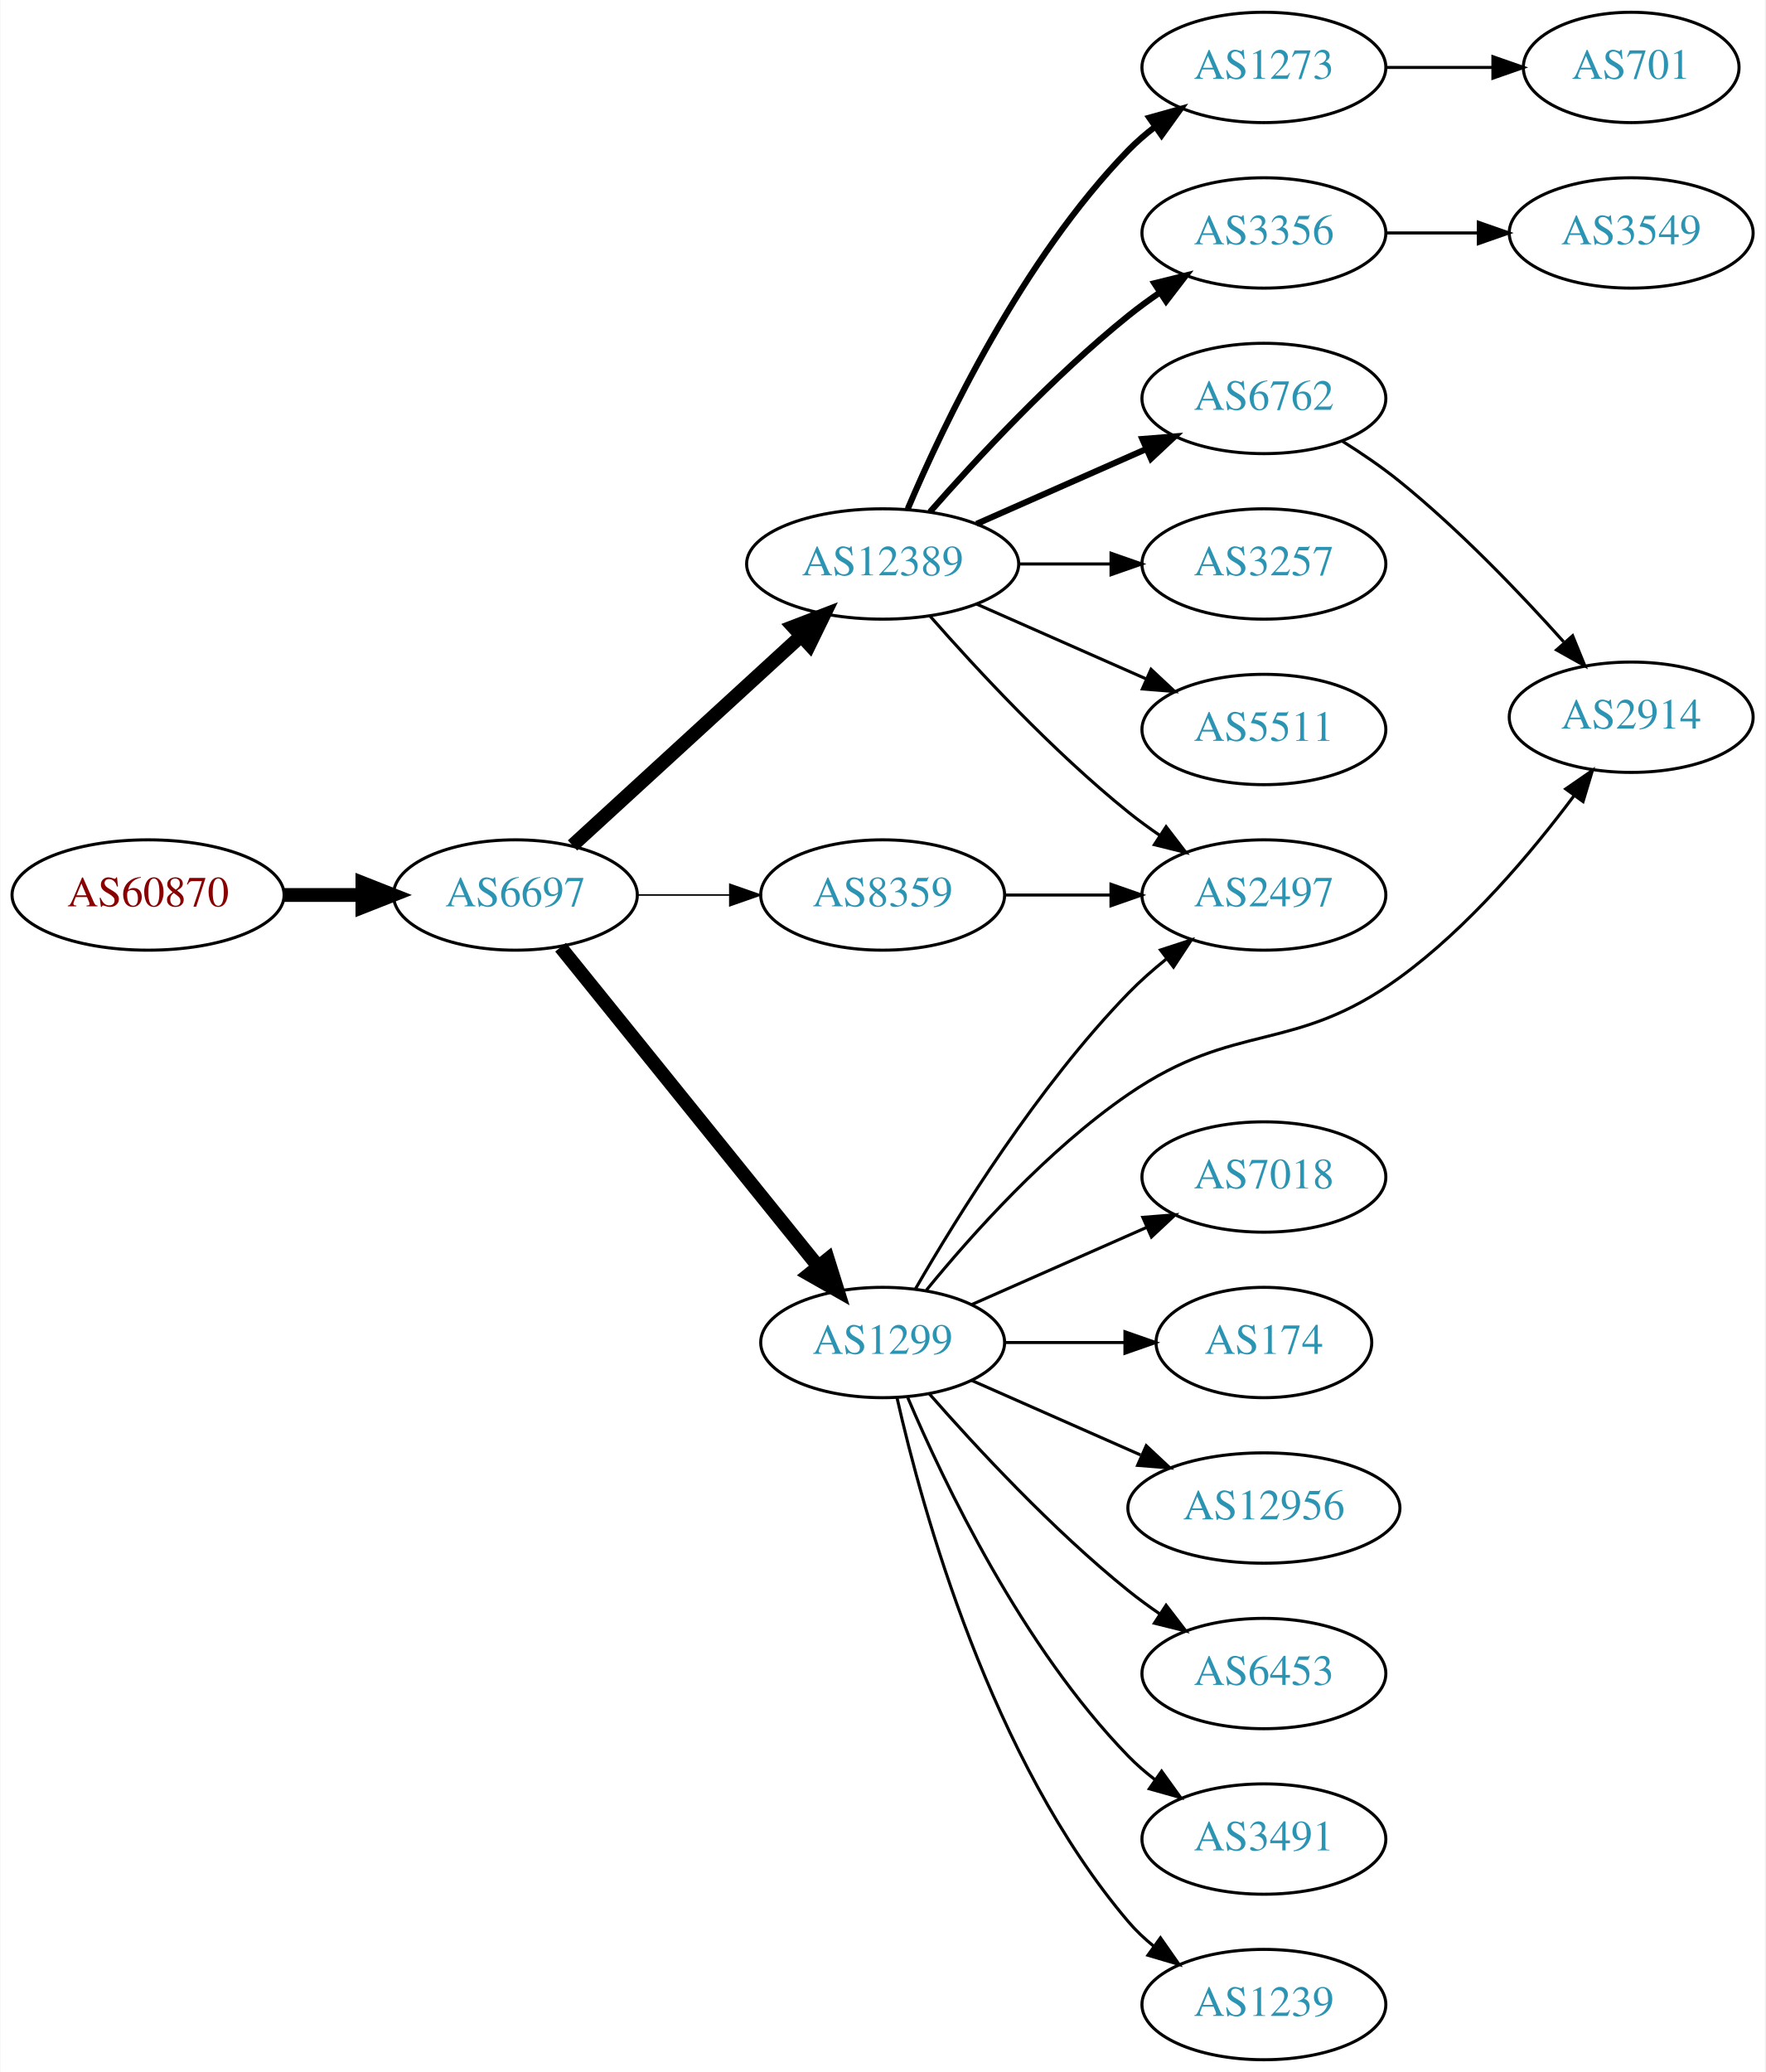
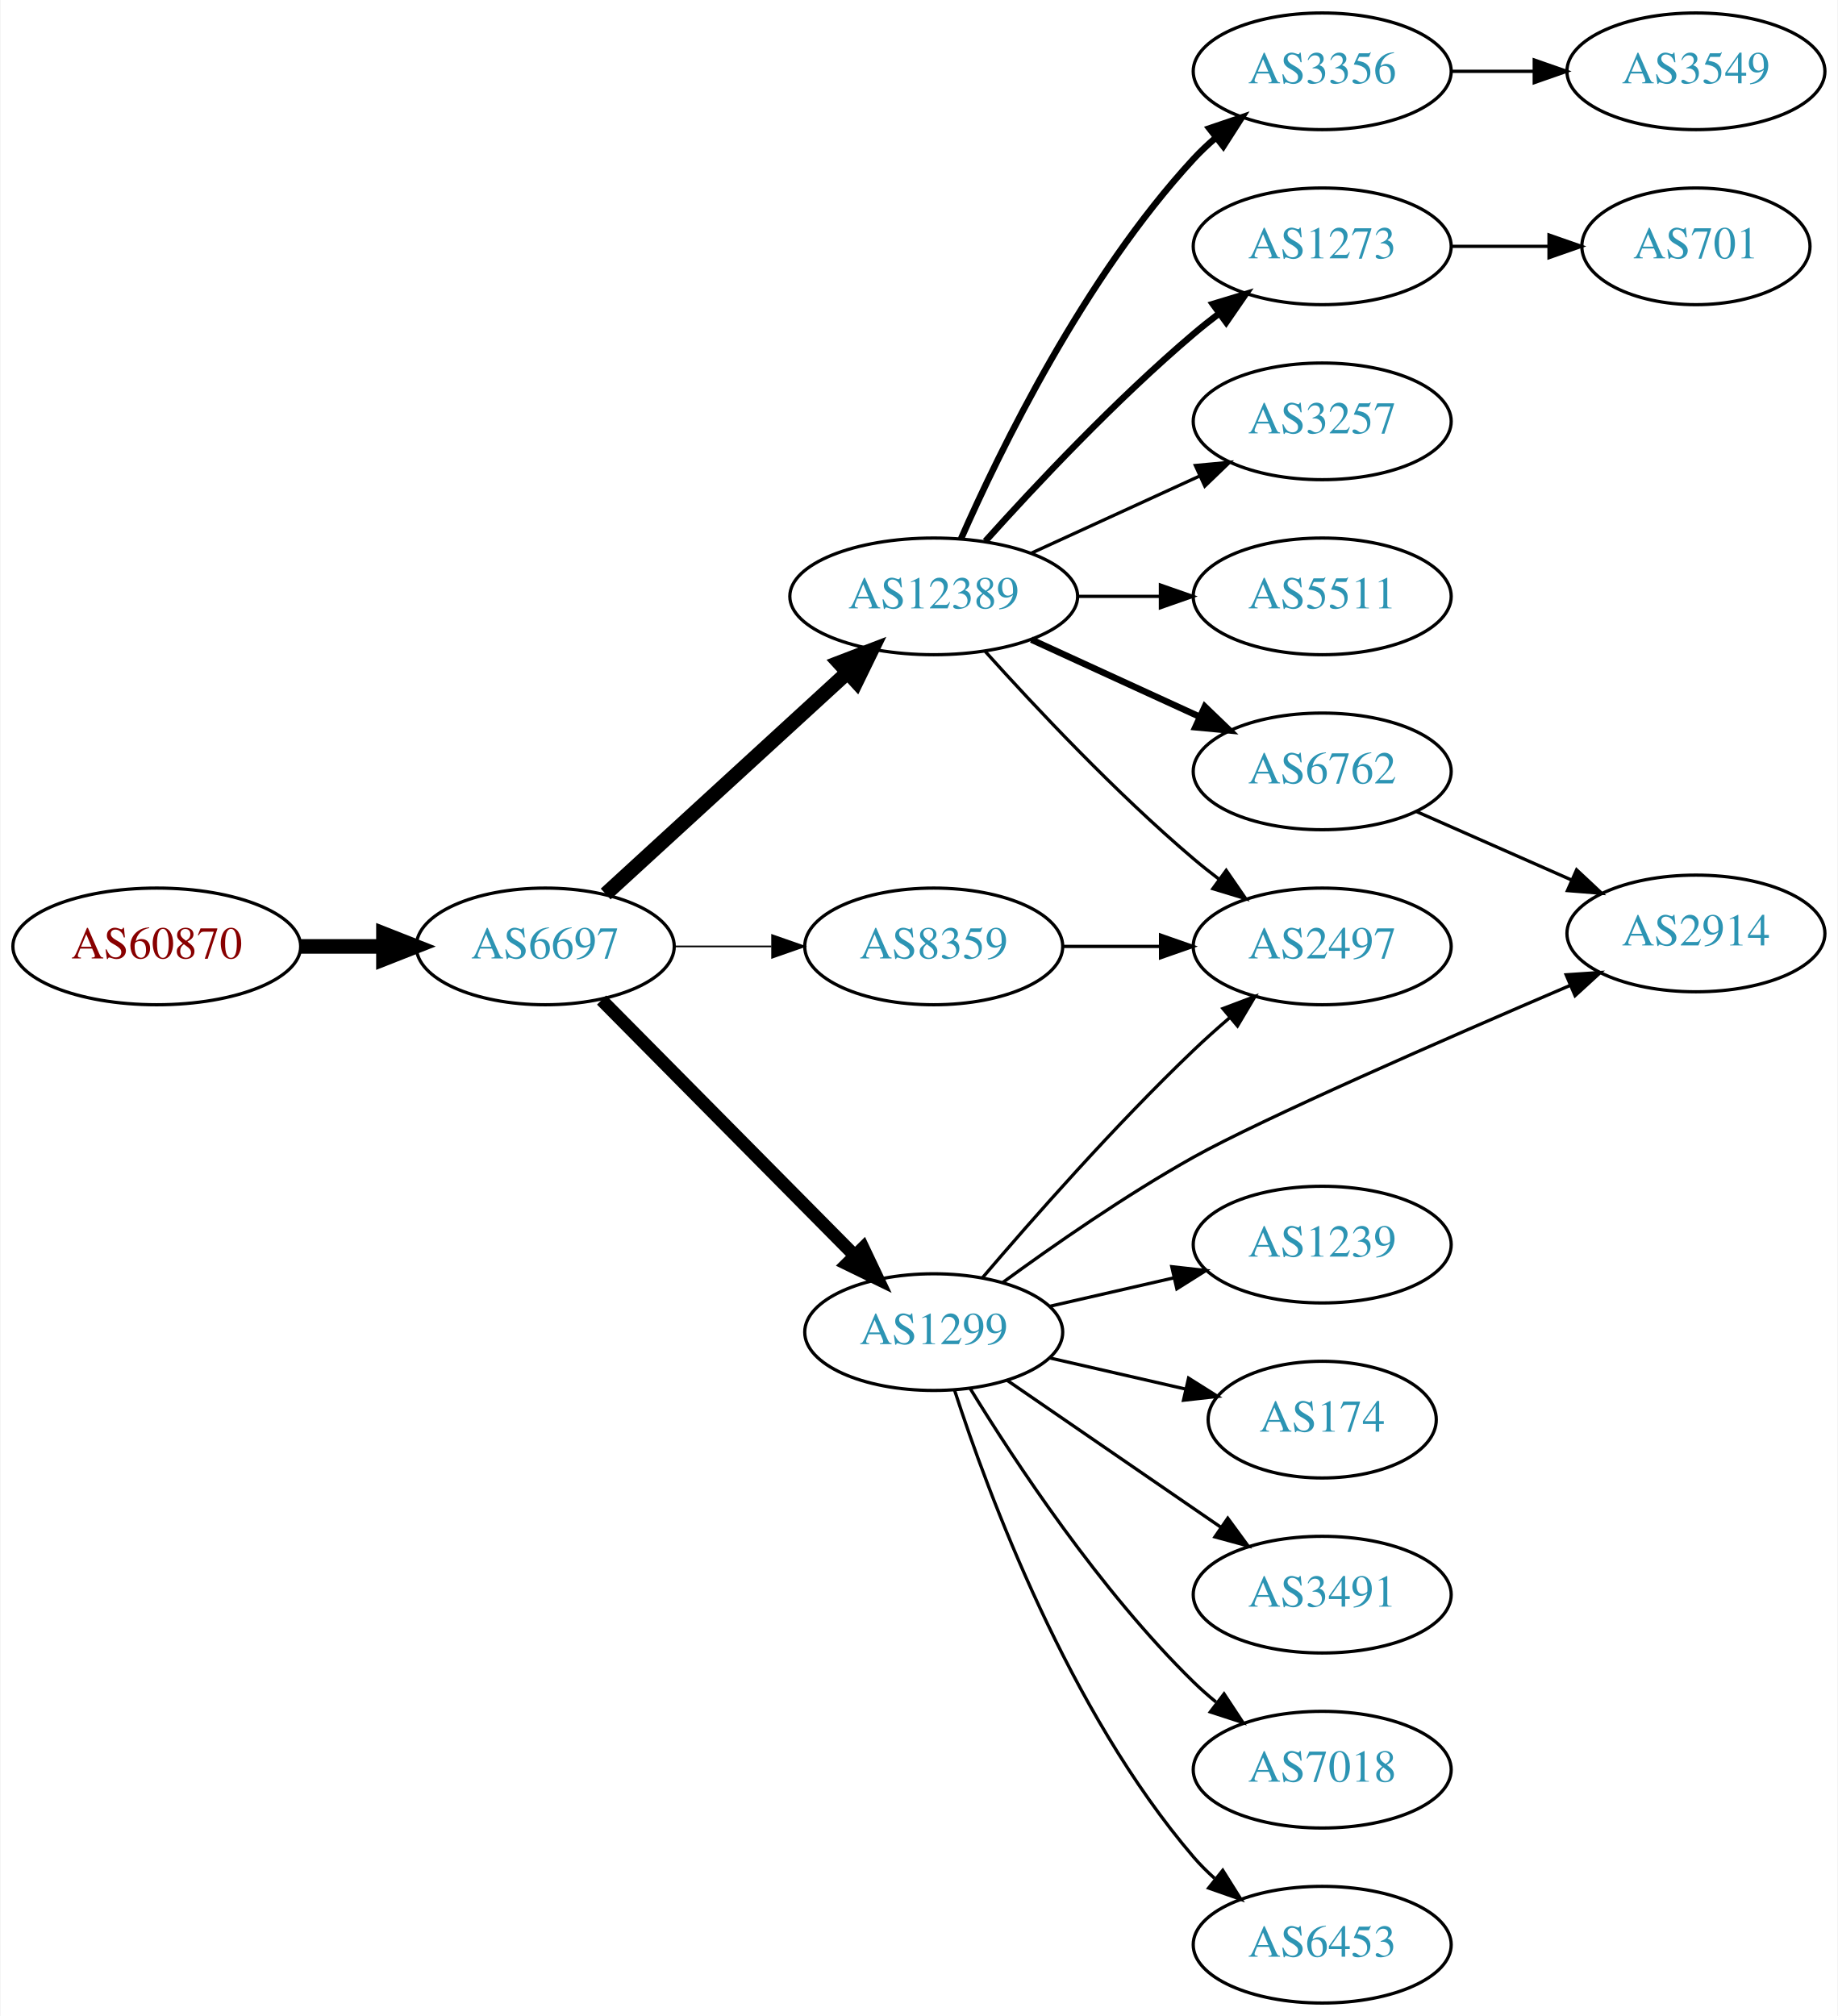
- <svg xmlns="http://www.w3.org/2000/svg" xmlns:xlink="http://www.w3.org/1999/xlink" width="576pt" height="676pt" viewBox="0.00 0.00 575.76 676.00">
-   <g id="graph0" class="graph" transform="scale(1 1) rotate(0) translate(4 672)">
-     <polygon fill="white" stroke="none" points="-4,4 -4,-672 571.762,-672 571.762,4 -4,4" />
+ <svg xmlns="http://www.w3.org/2000/svg" xmlns:xlink="http://www.w3.org/1999/xlink" width="567pt" height="622pt" viewBox="0.00 0.00 566.66 622.00">
+   <g id="graph0" class="graph" transform="scale(1 1) rotate(0) translate(4 618)">
+     <polygon fill="white" stroke="none" points="-4,4 -4,-618 562.663,-618 562.663,4 -4,4" />
    <g id="node1" class="node">
      <g id="a_node1">
        <a xlink:href="/asn/60870" xlink:title="AS60870 ~ TECSBY-AS [AT]">
-           <ellipse fill="#ffffff" stroke="black" cx="44.196" cy="-380" rx="44.393" ry="18" />
-           <text text-anchor="middle" x="44.196" y="-376.3" font-family="Times,serif" font-size="14.00" fill="#880000">AS60870</text>
+           <ellipse fill="#ffffff" stroke="black" cx="44.196" cy="-326" rx="44.393" ry="18" />
+           <text text-anchor="middle" x="44.196" y="-322.3" font-family="Times,serif" font-size="14.00" fill="#880000">AS60870</text>
        </a>
      </g>
    </g>
    <g id="node2" class="node">
      <g id="a_node2">
        <a xlink:href="/asn/6697" xlink:title="AS6697 ~ BELPAK [BY]">
-           <ellipse fill="#ffffff" stroke="black" cx="164.039" cy="-380" rx="39.794" ry="18" />
-           <text text-anchor="middle" x="164.039" y="-376.3" font-family="Times,serif" font-size="14.00" fill="#2c94b3">AS6697</text>
+           <ellipse fill="#ffffff" stroke="black" cx="164.039" cy="-326" rx="39.794" ry="18" />
+           <text text-anchor="middle" x="164.039" y="-322.3" font-family="Times,serif" font-size="14.00" fill="#2c94b3">AS6697</text>
        </a>
      </g>
    </g>
    <g id="edge1" class="edge">
-       <path fill="none" stroke="black" stroke-width="4.5" d="M88.407,-380C96.72,-380 105.482,-380 113.965,-380" />
-       <polygon fill="black" stroke="black" stroke-width="4.5" points="114.123,-383.938 124.123,-380 114.123,-376.063 114.123,-383.938" />
+       <path fill="none" stroke="black" stroke-width="4.5" d="M88.407,-326C96.72,-326 105.482,-326 113.965,-326" />
+       <polygon fill="black" stroke="black" stroke-width="4.5" points="114.123,-329.938 124.123,-326 114.123,-322.063 114.123,-329.938" />
    </g>
    <g id="node3" class="node">
      <g id="a_node3">
        <a xlink:href="/asn/12389" xlink:title="AS12389 ~ PJSC Rostelecom [RU]">
-           <ellipse fill="#ffffff" stroke="black" cx="283.881" cy="-488" rx="44.393" ry="18" />
-           <text text-anchor="middle" x="283.881" y="-484.3" font-family="Times,serif" font-size="14.00" fill="#2c94b3">AS12389</text>
+           <ellipse fill="#ffffff" stroke="black" cx="283.881" cy="-434" rx="44.393" ry="18" />
+           <text text-anchor="middle" x="283.881" y="-430.3" font-family="Times,serif" font-size="14.00" fill="#2c94b3">AS12389</text>
        </a>
      </g>
    </g>
    <g id="edge2" class="edge">
-       <path fill="none" stroke="black" stroke-width="4.5" d="M182.681,-396.169C202.439,-414.276 234.641,-443.789 257.193,-464.457" />
-       <polygon fill="black" stroke="black" stroke-width="4.5" points="254.698,-467.512 264.731,-471.365 260.019,-461.706 254.698,-467.512" />
+       <path fill="none" stroke="black" stroke-width="4.5" d="M182.681,-342.169C202.439,-360.276 234.641,-389.789 257.193,-410.457" />
+       <polygon fill="black" stroke="black" stroke-width="4.5" points="254.698,-413.512 264.731,-417.365 260.019,-407.706 254.698,-413.512" />
    </g>
    <g id="node4" class="node">
      <g id="a_node4">
        <a xlink:href="/asn/1299" xlink:title="AS1299 ~ Telia Carrier [EU]">
-           <ellipse fill="#ffffff" stroke="black" cx="283.881" cy="-234" rx="39.794" ry="18" />
-           <text text-anchor="middle" x="283.881" y="-230.3" font-family="Times,serif" font-size="14.00" fill="#2c94b3">AS1299</text>
+           <ellipse fill="#ffffff" stroke="black" cx="283.881" cy="-207" rx="39.794" ry="18" />
+           <text text-anchor="middle" x="283.881" y="-203.3" font-family="Times,serif" font-size="14.00" fill="#2c94b3">AS1299</text>
        </a>
      </g>
    </g>
    <g id="edge3" class="edge">
-       <path fill="none" stroke="black" stroke-width="4.5" d="M178.787,-362.966C199.543,-337.251 238.988,-288.381 262.912,-258.74" />
-       <polygon fill="black" stroke="black" stroke-width="4.5" points="266.003,-261.18 269.22,-250.925 259.875,-256.234 266.003,-261.18" />
+       <path fill="none" stroke="black" stroke-width="4" d="M181.424,-309.454C201.74,-288.939 236.501,-253.836 259.584,-230.526" />
+       <polygon fill="black" stroke="black" stroke-width="4" points="262.085,-232.974 266.635,-223.406 257.111,-228.049 262.085,-232.974" />
    </g>
    <g id="node5" class="node">
      <g id="a_node5">
        <a xlink:href="/asn/8359" xlink:title="AS8359 ~ MTS PJSC [RU]">
-           <ellipse fill="#ffffff" stroke="black" cx="283.881" cy="-380" rx="39.794" ry="18" />
-           <text text-anchor="middle" x="283.881" y="-376.3" font-family="Times,serif" font-size="14.00" fill="#2c94b3">AS8359</text>
+           <ellipse fill="#ffffff" stroke="black" cx="283.881" cy="-326" rx="39.794" ry="18" />
+           <text text-anchor="middle" x="283.881" y="-322.3" font-family="Times,serif" font-size="14.00" fill="#2c94b3">AS8359</text>
        </a>
      </g>
    </g>
    <g id="edge4" class="edge">
-       <path fill="none" stroke="black" stroke-width="0.5" d="M203.951,-380C213.505,-380 223.854,-380 233.817,-380" />
-       <polygon fill="black" stroke="black" stroke-width="0.5" points="234.009,-383.5 244.009,-380 234.009,-376.5 234.009,-383.5" />
+       <path fill="none" stroke="black" stroke-width="0.5" d="M203.951,-326C213.505,-326 223.854,-326 233.817,-326" />
+       <polygon fill="black" stroke="black" stroke-width="0.5" points="234.009,-329.5 244.009,-326 234.009,-322.5 234.009,-329.5" />
    </g>
    <g id="node6" class="node">
      <g id="a_node6">
-         <a xlink:href="/asn/3356" xlink:title="AS3356 ~ Level 3 Parent, LLC [US]">
-           <ellipse fill="#ffffff" stroke="black" cx="408.273" cy="-596" rx="39.794" ry="18" />
-           <text text-anchor="middle" x="408.273" y="-592.3" font-family="Times,serif" font-size="14.00" fill="#2c94b3">AS3356</text>
+         <a xlink:href="/asn/3257" xlink:title="AS3257 ~ GTT [DE]">
+           <ellipse fill="#ffffff" stroke="black" cx="403.724" cy="-488" rx="39.794" ry="18" />
+           <text text-anchor="middle" x="403.724" y="-484.3" font-family="Times,serif" font-size="14.00" fill="#2c94b3">AS3257</text>
        </a>
      </g>
    </g>
    <g id="edge5" class="edge">
-       <path fill="none" stroke="black" stroke-width="2" d="M299.314,-504.983C314.445,-522.229 339.409,-549.148 364.077,-569 367.333,-571.62 370.858,-574.192 374.442,-576.646" />
-       <polygon fill="black" stroke="black" stroke-width="2" points="372.53,-579.577 382.815,-582.121 376.361,-573.719 372.53,-579.577" />
+       <path fill="none" stroke="black" d="M314.011,-447.348C329.622,-454.502 349.02,-463.391 365.692,-471.03" />
+       <polygon fill="black" stroke="black" points="364.595,-474.378 375.144,-475.362 367.511,-468.014 364.595,-474.378" />
    </g>
    <g id="node7" class="node">
      <g id="a_node7">
-         <a xlink:href="/asn/6762" xlink:title="AS6762 ~ TELECOM ITALIA SPARKLE S.p.A. [IT]">
-           <ellipse fill="#ffffff" stroke="black" cx="408.273" cy="-542" rx="39.794" ry="18" />
-           <text text-anchor="middle" x="408.273" y="-538.3" font-family="Times,serif" font-size="14.00" fill="#2c94b3">AS6762</text>
+         <a xlink:href="/asn/5511" xlink:title="AS5511 ~ Orange S.A. [FR]">
+           <ellipse fill="#ffffff" stroke="black" cx="403.724" cy="-434" rx="39.794" ry="18" />
+           <text text-anchor="middle" x="403.724" y="-430.3" font-family="Times,serif" font-size="14.00" fill="#2c94b3">AS5511</text>
        </a>
      </g>
    </g>
    <g id="edge6" class="edge">
-       <path fill="none" stroke="black" stroke-width="2" d="M314.509,-501.072C331.103,-508.393 351.963,-517.597 369.696,-525.421" />
-       <polygon fill="black" stroke="black" stroke-width="2" points="368.618,-528.77 379.18,-529.605 371.443,-522.366 368.618,-528.77" />
+       <path fill="none" stroke="black" d="M328.092,-434C336.405,-434 345.168,-434 353.65,-434" />
+       <polygon fill="black" stroke="black" points="353.809,-437.5 363.809,-434 353.809,-430.5 353.809,-437.5" />
    </g>
    <g id="node8" class="node">
      <g id="a_node8">
-         <a xlink:href="/asn/2497" xlink:title="AS2497 ~ Internet Initiative Japan Inc. [JP]">
-           <ellipse fill="#ffffff" stroke="black" cx="408.273" cy="-380" rx="39.794" ry="18" />
-           <text text-anchor="middle" x="408.273" y="-376.3" font-family="Times,serif" font-size="14.00" fill="#2c94b3">AS2497</text>
+         <a xlink:href="/asn/1273" xlink:title="AS1273 ~ Vodafone Group PLC [EU]">
+           <ellipse fill="#ffffff" stroke="black" cx="403.724" cy="-542" rx="39.794" ry="18" />
+           <text text-anchor="middle" x="403.724" y="-538.3" font-family="Times,serif" font-size="14.00" fill="#2c94b3">AS1273</text>
        </a>
      </g>
    </g>
    <g id="edge7" class="edge">
-       <path fill="none" stroke="black" d="M299.314,-471.017C314.445,-453.771 339.409,-426.852 364.077,-407 367.333,-404.38 370.858,-401.808 374.442,-399.354" />
-       <polygon fill="black" stroke="black" points="376.361,-402.281 382.815,-393.879 372.53,-396.423 376.361,-402.281" />
+       <path fill="none" stroke="black" stroke-width="2" d="M299.814,-451.044C315.14,-468.097 340.075,-494.65 364.077,-515 366.574,-517.117 369.235,-519.232 371.946,-521.293" />
+       <polygon fill="black" stroke="black" stroke-width="2" points="369.983,-524.194 380.123,-527.266 374.112,-518.541 369.983,-524.194" />
    </g>
    <g id="node9" class="node">
      <g id="a_node9">
-         <a xlink:href="/asn/3257" xlink:title="AS3257 ~ GTT [DE]">
-           <ellipse fill="#ffffff" stroke="black" cx="408.273" cy="-488" rx="39.794" ry="18" />
-           <text text-anchor="middle" x="408.273" y="-484.3" font-family="Times,serif" font-size="14.00" fill="#2c94b3">AS3257</text>
+         <a xlink:href="/asn/6762" xlink:title="AS6762 ~ TELECOM ITALIA SPARKLE S.p.A. [IT]">
+           <ellipse fill="#ffffff" stroke="black" cx="403.724" cy="-380" rx="39.794" ry="18" />
+           <text text-anchor="middle" x="403.724" y="-376.3" font-family="Times,serif" font-size="14.00" fill="#2c94b3">AS6762</text>
        </a>
      </g>
    </g>
    <g id="edge8" class="edge">
-       <path fill="none" stroke="black" d="M328.377,-488C338.066,-488 348.403,-488 358.295,-488" />
-       <polygon fill="black" stroke="black" points="358.398,-491.5 368.398,-488 358.398,-484.5 358.398,-491.5" />
+       <path fill="none" stroke="black" stroke-width="2" d="M314.011,-420.652C329.622,-413.498 349.02,-404.609 365.692,-396.97" />
+       <polygon fill="black" stroke="black" stroke-width="2" points="367.511,-399.986 375.144,-392.638 364.595,-393.622 367.511,-399.986" />
    </g>
    <g id="node10" class="node">
      <g id="a_node10">
-         <a xlink:href="/asn/5511" xlink:title="AS5511 ~ Orange S.A. [FR]">
-           <ellipse fill="#ffffff" stroke="black" cx="408.273" cy="-434" rx="39.794" ry="18" />
-           <text text-anchor="middle" x="408.273" y="-430.3" font-family="Times,serif" font-size="14.00" fill="#2c94b3">AS5511</text>
+         <a xlink:href="/asn/3356" xlink:title="AS3356 ~ Level 3 Parent, LLC [US]">
+           <ellipse fill="#ffffff" stroke="black" cx="403.724" cy="-596" rx="39.794" ry="18" />
+           <text text-anchor="middle" x="403.724" y="-592.3" font-family="Times,serif" font-size="14.00" fill="#2c94b3">AS3356</text>
        </a>
      </g>
    </g>
    <g id="edge9" class="edge">
-       <path fill="none" stroke="black" d="M314.509,-474.928C331.103,-467.607 351.963,-458.403 369.696,-450.579" />
-       <polygon fill="black" stroke="black" points="371.443,-453.634 379.18,-446.395 368.618,-447.23 371.443,-453.634" />
+       <path fill="none" stroke="black" stroke-width="2" d="M292.297,-451.761C304.365,-479.183 330.337,-532.473 364.077,-569 366.108,-571.198 368.347,-573.319 370.693,-575.34" />
+       <polygon fill="black" stroke="black" stroke-width="2" points="368.905,-578.386 378.937,-581.794 373.22,-572.874 368.905,-578.386" />
    </g>
    <g id="node11" class="node">
      <g id="a_node11">
-         <a xlink:href="/asn/1273" xlink:title="AS1273 ~ Vodafone Group PLC [EU]">
-           <ellipse fill="#ffffff" stroke="black" cx="408.273" cy="-650" rx="39.794" ry="18" />
-           <text text-anchor="middle" x="408.273" y="-646.3" font-family="Times,serif" font-size="14.00" fill="#2c94b3">AS1273</text>
+         <a xlink:href="/asn/2497" xlink:title="AS2497 ~ Internet Initiative Japan Inc. [JP]">
+           <ellipse fill="#ffffff" stroke="black" cx="403.724" cy="-326" rx="39.794" ry="18" />
+           <text text-anchor="middle" x="403.724" y="-322.3" font-family="Times,serif" font-size="14.00" fill="#2c94b3">AS2497</text>
        </a>
      </g>
    </g>
    <g id="edge10" class="edge">
-       <path fill="none" stroke="black" stroke-width="2" d="M292.072,-505.975C303.839,-533.682 329.413,-587.348 364.077,-623 366.697,-625.695 369.638,-628.239 372.721,-630.608" />
-       <polygon fill="black" stroke="black" stroke-width="2" points="370.887,-633.597 381.089,-636.455 374.896,-627.859 370.887,-633.597" />
-     </g>
-     <g id="edge14" class="edge">
-       <path fill="none" stroke="black" d="M294.598,-251.521C308.188,-275.09 334.546,-317.556 364.077,-348 367.8,-351.837 372.019,-355.559 376.326,-359.026" />
-       <polygon fill="black" stroke="black" points="374.536,-362.062 384.611,-365.34 378.779,-356.495 374.536,-362.062" />
+       <path fill="none" stroke="black" d="M299.814,-416.956C315.14,-399.903 340.075,-373.35 364.077,-353 366.574,-350.883 369.235,-348.768 371.946,-346.707" />
+       <polygon fill="black" stroke="black" points="374.112,-349.459 380.123,-340.734 369.983,-343.806 374.112,-349.459" />
+     </g>
+     <g id="edge13" class="edge">
+       <path fill="none" stroke="black" d="M298.825,-223.673C314.157,-241.675 339.843,-270.876 364.077,-294 367.595,-297.356 371.415,-300.77 375.24,-304.057" />
+       <polygon fill="black" stroke="black" points="373.089,-306.821 382.999,-310.566 377.587,-301.458 373.089,-306.821" />
    </g>
    <g id="node13" class="node">
      <g id="a_node13">
        <a xlink:href="/asn/1239" xlink:title="AS1239 ~ Sprint [US]">
-           <ellipse fill="#ffffff" stroke="black" cx="408.273" cy="-18" rx="39.794" ry="18" />
-           <text text-anchor="middle" x="408.273" y="-14.3" font-family="Times,serif" font-size="14.00" fill="#2c94b3">AS1239</text>
+           <ellipse fill="#ffffff" stroke="black" cx="403.724" cy="-234" rx="39.794" ry="18" />
+           <text text-anchor="middle" x="403.724" y="-230.3" font-family="Times,serif" font-size="14.00" fill="#2c94b3">AS1239</text>
        </a>
      </g>
    </g>
    <g id="edge12" class="edge">
-       <path fill="none" stroke="black" d="M288.575,-215.925C296.715,-179.852 319.148,-97.86 364.077,-45 366.511,-42.136 369.328,-39.479 372.333,-37.039" />
-       <polygon fill="black" stroke="black" points="374.521,-39.776 380.593,-31.094 370.432,-34.095 374.521,-39.776" />
+       <path fill="none" stroke="black" d="M319.6,-214.955C331.6,-217.704 345.221,-220.825 357.914,-223.733" />
+       <polygon fill="black" stroke="black" points="357.316,-227.187 367.845,-226.009 358.88,-220.364 357.316,-227.187" />
    </g>
    <g id="node14" class="node">
      <g id="a_node14">
-         <a xlink:href="/asn/2914" xlink:title="AS2914 ~ NTT America, Inc. [US]">
-           <ellipse fill="#ffffff" stroke="black" cx="528.116" cy="-438" rx="39.794" ry="18" />
-           <text text-anchor="middle" x="528.116" y="-434.3" font-family="Times,serif" font-size="14.00" fill="#2c94b3">AS2914</text>
-         </a>
-       </g>
-     </g>
-     <g id="edge13" class="edge">
-       <path fill="none" stroke="black" d="M298.177,-251.122C312.764,-268.985 337.643,-296.864 364.077,-315 399.338,-339.192 417.869,-327.873 452.469,-353 475.105,-369.438 495.662,-393.899 509.445,-412.366" />
-       <polygon fill="black" stroke="black" points="506.749,-414.609 515.465,-420.633 512.407,-410.488 506.749,-414.609" />
+         <a xlink:href="/asn/174" xlink:title="AS174 ~ Cogent Communications [US]">
+           <ellipse fill="#ffffff" stroke="black" cx="403.724" cy="-180" rx="35.194" ry="18" />
+           <text text-anchor="middle" x="403.724" y="-176.3" font-family="Times,serif" font-size="14.00" fill="#2c94b3">AS174</text>
+         </a>
+       </g>
+     </g>
+     <g id="edge14" class="edge">
+       <path fill="none" stroke="black" d="M319.6,-199.045C332.693,-196.045 347.715,-192.604 361.356,-189.478" />
+       <polygon fill="black" stroke="black" points="362.497,-192.807 371.463,-187.162 360.934,-185.984 362.497,-192.807" />
    </g>
    <g id="node15" class="node">
      <g id="a_node15">
-         <a xlink:href="/asn/7018" xlink:title="AS7018 ~ AT&amp;T Services, Inc. [US]">
-           <ellipse fill="#ffffff" stroke="black" cx="408.273" cy="-288" rx="39.794" ry="18" />
-           <text text-anchor="middle" x="408.273" y="-284.3" font-family="Times,serif" font-size="14.00" fill="#2c94b3">AS7018</text>
+         <a xlink:href="/asn/3491" xlink:title="AS3491 ~ PCCW Global, Inc. [US]">
+           <ellipse fill="#ffffff" stroke="black" cx="403.724" cy="-126" rx="39.794" ry="18" />
+           <text text-anchor="middle" x="403.724" y="-122.3" font-family="Times,serif" font-size="14.00" fill="#2c94b3">AS3491</text>
        </a>
      </g>
    </g>
    <g id="edge15" class="edge">
-       <path fill="none" stroke="black" d="M312.96,-246.389C329.908,-253.866 351.706,-263.483 370.075,-271.588" />
-       <polygon fill="black" stroke="black" points="368.763,-274.834 379.325,-275.669 371.589,-268.43 368.763,-274.834" />
+       <path fill="none" stroke="black" d="M306.495,-192.143C324.984,-179.435 351.798,-161.005 372.427,-146.825" />
+       <polygon fill="black" stroke="black" points="374.589,-149.586 380.848,-141.037 370.624,-143.817 374.589,-149.586" />
    </g>
    <g id="node16" class="node">
      <g id="a_node16">
-         <a xlink:href="/asn/174" xlink:title="AS174 ~ Cogent Communications [US]">
-           <ellipse fill="#ffffff" stroke="black" cx="408.273" cy="-234" rx="35.194" ry="18" />
-           <text text-anchor="middle" x="408.273" y="-230.3" font-family="Times,serif" font-size="14.00" fill="#2c94b3">AS174</text>
+         <a xlink:href="/asn/2914" xlink:title="AS2914 ~ NTT America, Inc. [US]">
+           <ellipse fill="#ffffff" stroke="black" cx="519.017" cy="-330" rx="39.794" ry="18" />
+           <text text-anchor="middle" x="519.017" y="-326.3" font-family="Times,serif" font-size="14.00" fill="#2c94b3">AS2914</text>
        </a>
      </g>
    </g>
    <g id="edge16" class="edge">
-       <path fill="none" stroke="black" d="M323.607,-234C336.096,-234 350.035,-234 362.898,-234" />
-       <polygon fill="black" stroke="black" points="362.936,-237.5 372.936,-234 362.936,-230.5 362.936,-237.5" />
+       <path fill="none" stroke="black" d="M305.083,-222.247C320.718,-233.68 343.162,-249.303 364.077,-261 384.932,-272.663 441.742,-297.491 480.2,-313.963" />
+       <polygon fill="black" stroke="black" points="478.977,-317.246 489.548,-317.957 481.728,-310.809 478.977,-317.246" />
    </g>
    <g id="node17" class="node">
      <g id="a_node17">
-         <a xlink:href="/asn/12956" xlink:title="AS12956 ~ TELXIUS [ES]">
-           <ellipse fill="#ffffff" stroke="black" cx="408.273" cy="-180" rx="44.393" ry="18" />
-           <text text-anchor="middle" x="408.273" y="-176.3" font-family="Times,serif" font-size="14.00" fill="#2c94b3">AS12956</text>
+         <a xlink:href="/asn/7018" xlink:title="AS7018 ~ AT&amp;T Services, Inc. [US]">
+           <ellipse fill="#ffffff" stroke="black" cx="403.724" cy="-72" rx="39.794" ry="18" />
+           <text text-anchor="middle" x="403.724" y="-68.3" font-family="Times,serif" font-size="14.00" fill="#2c94b3">AS7018</text>
        </a>
      </g>
    </g>
    <g id="edge17" class="edge">
-       <path fill="none" stroke="black" d="M312.96,-221.611C329.276,-214.413 350.087,-205.231 368.007,-197.325" />
-       <polygon fill="black" stroke="black" points="369.881,-200.323 377.618,-193.084 367.056,-193.919 369.881,-200.323" />
+       <path fill="none" stroke="black" d="M295.147,-189.56C308.955,-167.009 335.144,-127.278 364.077,-99 366.217,-96.908 368.535,-94.863 370.934,-92.894" />
+       <polygon fill="black" stroke="black" points="373.445,-95.382 379.276,-86.536 369.201,-89.815 373.445,-95.382" />
    </g>
    <g id="node18" class="node">
      <g id="a_node18">
        <a xlink:href="/asn/6453" xlink:title="AS6453 ~ TATA COMMUNICATIONS (AMERICA) INC [US]">
-           <ellipse fill="#ffffff" stroke="black" cx="408.273" cy="-126" rx="39.794" ry="18" />
-           <text text-anchor="middle" x="408.273" y="-122.3" font-family="Times,serif" font-size="14.00" fill="#2c94b3">AS6453</text>
+           <ellipse fill="#ffffff" stroke="black" cx="403.724" cy="-18" rx="39.794" ry="18" />
+           <text text-anchor="middle" x="403.724" y="-14.3" font-family="Times,serif" font-size="14.00" fill="#2c94b3">AS6453</text>
        </a>
      </g>
    </g>
    <g id="edge18" class="edge">
-       <path fill="none" stroke="black" d="M299.033,-217.337C314.135,-200.106 339.256,-172.976 364.077,-153 367.333,-150.38 370.858,-147.808 374.442,-145.354" />
-       <polygon fill="black" stroke="black" points="376.361,-148.281 382.815,-139.879 372.53,-142.423 376.361,-148.281" />
+       <path fill="none" stroke="black" d="M290.328,-189.009C300.642,-157.184 325.505,-90.073 364.077,-45 366.023,-42.726 368.201,-40.551 370.506,-38.493" />
+       <polygon fill="black" stroke="black" points="373.043,-40.947 378.675,-31.973 368.676,-35.476 373.043,-40.947" />
+     </g>
+     <g id="edge19" class="edge">
+       <path fill="none" stroke="black" d="M323.794,-326C333.347,-326 343.697,-326 353.659,-326" />
+       <polygon fill="black" stroke="black" points="353.852,-329.5 363.852,-326 353.852,-322.5 353.852,-329.5" />
+     </g>
+     <g id="node12" class="node">
+       <g id="a_node12">
+         <a xlink:href="/asn/701" xlink:title="AS701 ~ UUNET [US]">
+           <ellipse fill="#ffffff" stroke="black" cx="519.017" cy="-542" rx="35.194" ry="18" />
+           <text text-anchor="middle" x="519.017" y="-538.3" font-family="Times,serif" font-size="14.00" fill="#2c94b3">AS701</text>
+         </a>
+       </g>
+     </g>
+     <g id="edge11" class="edge">
+       <path fill="none" stroke="black" d="M443.396,-542C453.101,-542 463.592,-542 473.555,-542" />
+       <polygon fill="black" stroke="black" points="473.691,-545.5 483.691,-542 473.691,-538.5 473.691,-545.5" />
+     </g>
+     <g id="edge20" class="edge">
+       <path fill="none" stroke="black" d="M432.729,-367.64C447.163,-361.27 464.964,-353.414 480.563,-346.53" />
+       <polygon fill="black" stroke="black" points="482.206,-349.63 489.941,-342.391 479.379,-343.226 482.206,-349.63" />
    </g>
    <g id="node19" class="node">
      <g id="a_node19">
-         <a xlink:href="/asn/3491" xlink:title="AS3491 ~ PCCW Global, Inc. [US]">
-           <ellipse fill="#ffffff" stroke="black" cx="408.273" cy="-72" rx="39.794" ry="18" />
-           <text text-anchor="middle" x="408.273" y="-68.3" font-family="Times,serif" font-size="14.00" fill="#2c94b3">AS3491</text>
-         </a>
-       </g>
-     </g>
-     <g id="edge19" class="edge">
-       <path fill="none" stroke="black" d="M292.072,-216.025C303.839,-188.318 329.413,-134.652 364.077,-99 366.697,-96.305 369.638,-93.761 372.721,-91.392" />
-       <polygon fill="black" stroke="black" points="374.896,-94.141 381.089,-85.545 370.887,-88.403 374.896,-94.141" />
+         <a xlink:href="/asn/3549" xlink:title="AS3549 ~ Level 3 Parent, LLC [US]">
+           <ellipse fill="#ffffff" stroke="black" cx="519.017" cy="-596" rx="39.794" ry="18" />
+           <text text-anchor="middle" x="519.017" y="-592.3" font-family="Times,serif" font-size="14.00" fill="#2c94b3">AS3549</text>
+         </a>
+       </g>
    </g>
    <g id="edge21" class="edge">
-       <path fill="none" stroke="black" d="M323.607,-380C334.545,-380 346.596,-380 358.062,-380" />
-       <polygon fill="black" stroke="black" points="358.38,-383.5 368.38,-380 358.38,-376.5 358.38,-383.5" />
-     </g>
-     <g id="node12" class="node">
-       <g id="a_node12">
-         <a xlink:href="/asn/3549" xlink:title="AS3549 ~ Level 3 Parent, LLC [US]">
-           <ellipse fill="#ffffff" stroke="black" cx="528.116" cy="-596" rx="39.794" ry="18" />
-           <text text-anchor="middle" x="528.116" y="-592.3" font-family="Times,serif" font-size="14.00" fill="#2c94b3">AS3549</text>
-         </a>
-       </g>
-     </g>
-     <g id="edge11" class="edge">
-       <path fill="none" stroke="black" d="M448.186,-596C457.739,-596 468.089,-596 478.052,-596" />
-       <polygon fill="black" stroke="black" points="478.244,-599.5 488.244,-596 478.244,-592.5 478.244,-599.5" />
-     </g>
-     <g id="edge20" class="edge">
-       <path fill="none" stroke="black" d="M433.745,-528.137C440.055,-524.182 446.692,-519.67 452.469,-515 472.075,-499.153 491.823,-478.529 506.079,-462.615" />
-       <polygon fill="black" stroke="black" points="509.008,-464.585 513.003,-454.772 503.76,-459.952 509.008,-464.585" />
-     </g>
-     <g id="node20" class="node">
-       <g id="a_node20">
-         <a xlink:href="/asn/701" xlink:title="AS701 ~ UUNET [US]">
-           <ellipse fill="#ffffff" stroke="black" cx="528.116" cy="-650" rx="35.194" ry="18" />
-           <text text-anchor="middle" x="528.116" y="-646.3" font-family="Times,serif" font-size="14.00" fill="#2c94b3">AS701</text>
-         </a>
-       </g>
-     </g>
-     <g id="edge22" class="edge">
-       <path fill="none" stroke="black" d="M448.186,-650C459.273,-650 471.432,-650 482.815,-650" />
-       <polygon fill="black" stroke="black" points="482.996,-653.5 492.996,-650 482.996,-646.5 482.996,-653.5" />
+       <path fill="none" stroke="black" d="M443.396,-596C451.599,-596 460.363,-596 468.895,-596" />
+       <polygon fill="black" stroke="black" points="469.134,-599.5 479.134,-596 469.134,-592.5 469.134,-599.5" />
    </g>
  </g>
</svg>
